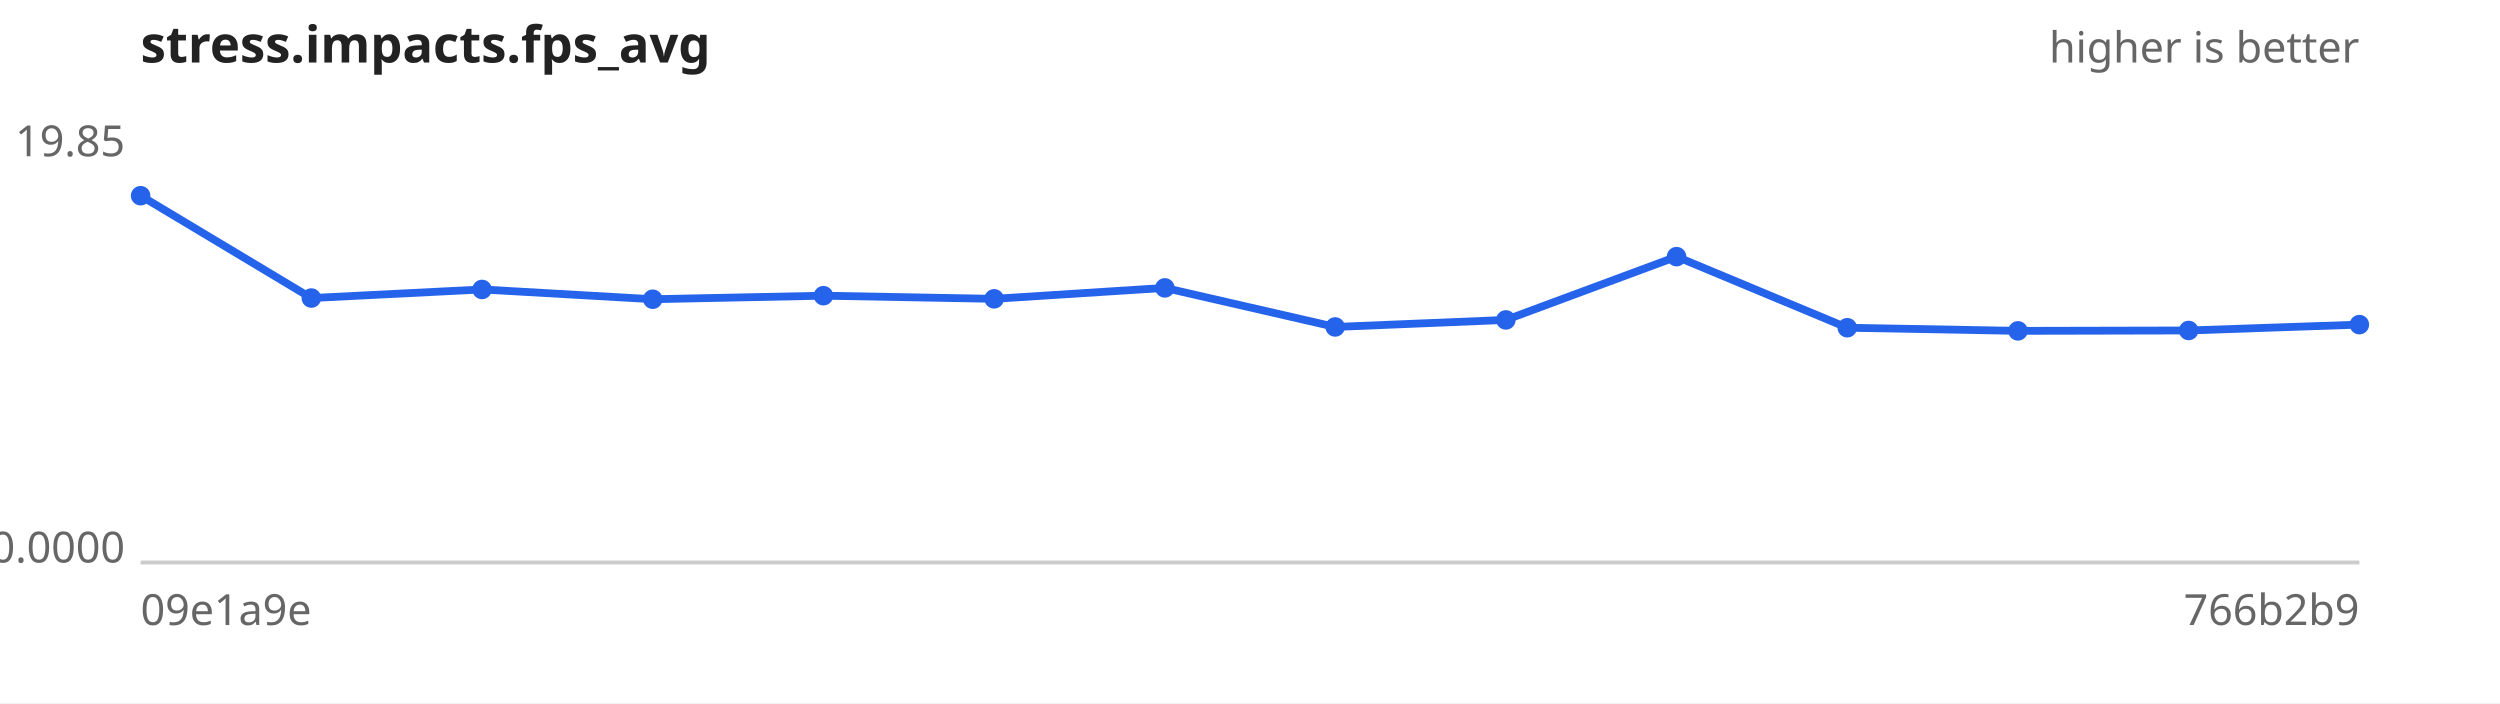
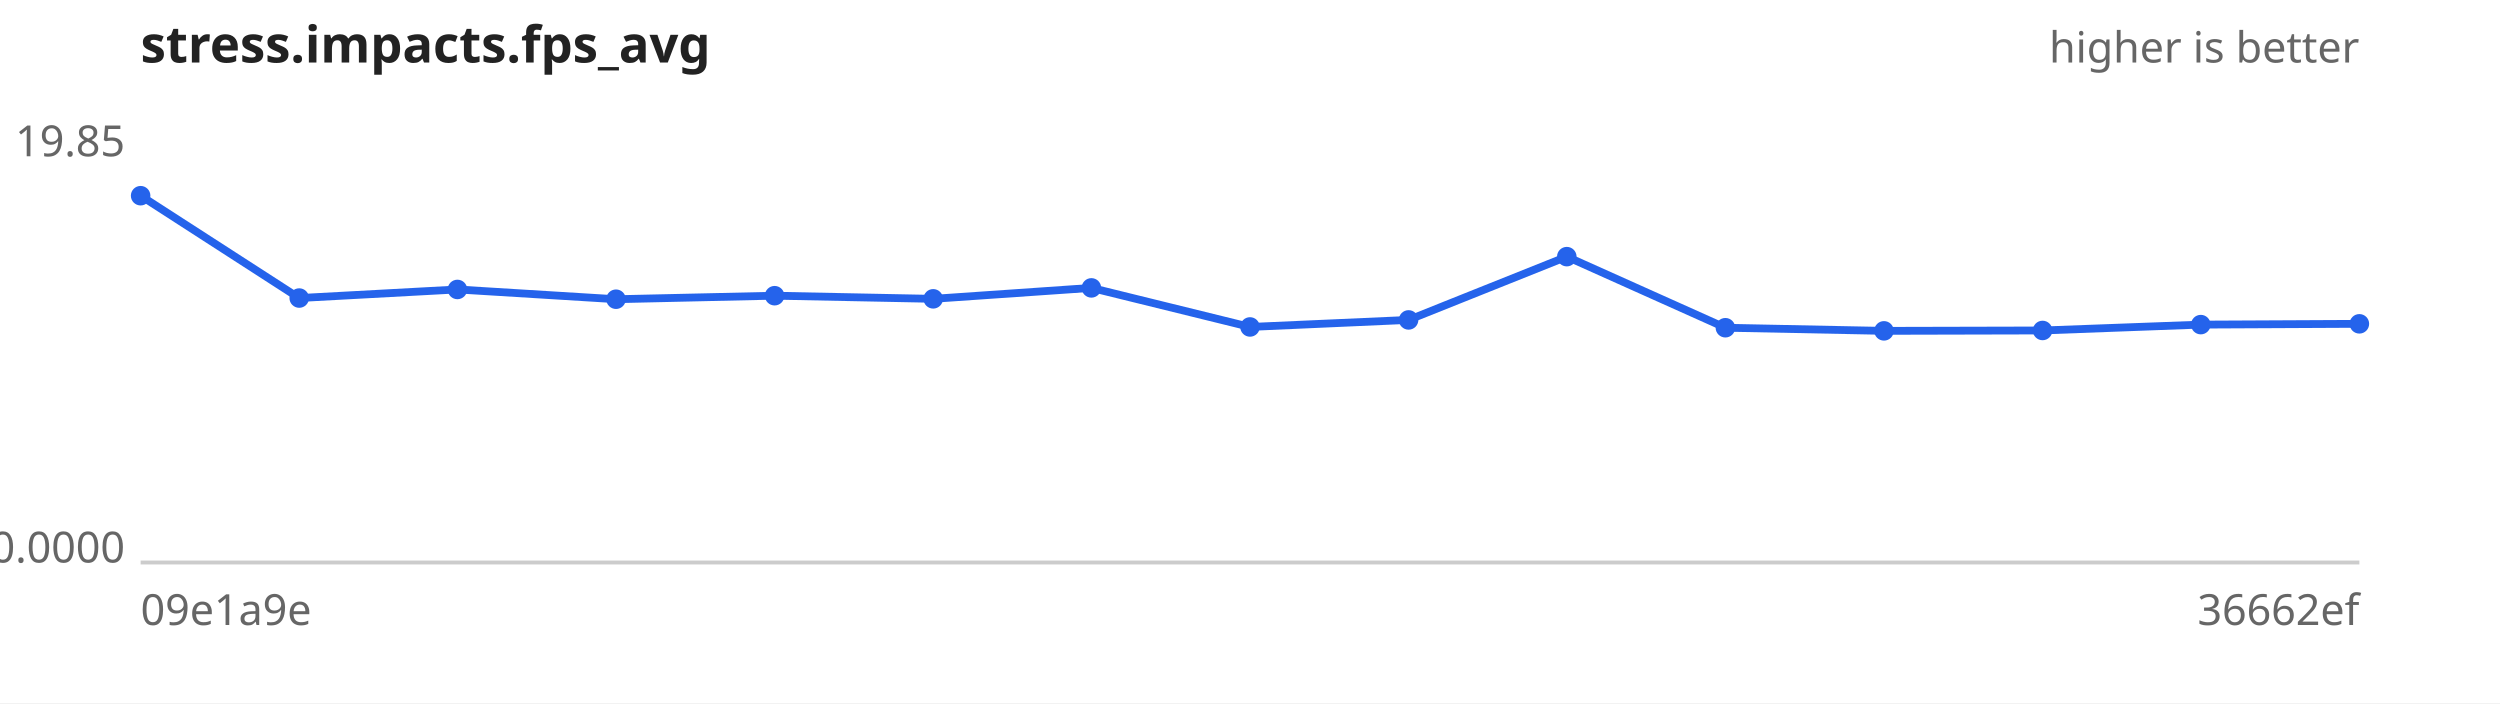
<svg xmlns="http://www.w3.org/2000/svg" width="640" height="180" viewBox="0 0 640 180" font-family="sans-serif" font-size="11">
  <rect width="640" height="180" fill="#ffffff" />
  <text x="36" y="16" font-size="13" font-weight="bold" fill="#222">stress.impacts.fps_avg</text>
  <text x="604" y="16" text-anchor="end" fill="#666">higher is better</text>
  <line x1="36" y1="144" x2="604" y2="144" stroke="#ccc" />
  <text x="32" y="40.0" text-anchor="end" fill="#666">19.85</text>
  <text x="32" y="144.0" text-anchor="end" fill="#666">0.0000</text>
  <text x="36" y="160" fill="#666">09e1a9e</text>
-   <text x="604" y="160" text-anchor="end" fill="#666">766b2b9</text>
-   <path d="M36.0,50.1 L79.7,76.3 L123.4,74.1 L167.1,76.6 L210.8,75.7 L254.5,76.5 L298.2,73.7 L341.8,83.7 L385.5,81.9 L429.2,65.7 L472.9,83.9 L516.6,84.7 L560.3,84.6 L604.0,83.1" fill="none" stroke="#2563eb" stroke-width="2" />
+   <text x="604" y="160" text-anchor="end" fill="#666">36662ef</text>
+   <path d="M36.0,50.1 L76.6,76.3 L117.1,74.1 L157.7,76.6 L198.3,75.7 L238.9,76.5 L279.4,73.7 L320.0,83.7 L360.6,81.9 L401.1,65.7 L441.7,83.9 L482.3,84.7 L522.9,84.6 L563.4,83.1 L604.0,82.9" fill="none" stroke="#2563eb" stroke-width="2" />
  <g fill="#2563eb">
    <circle cx="36.0" cy="50.1" r="2.5" />
-     <circle cx="79.7" cy="76.3" r="2.5" />
-     <circle cx="123.4" cy="74.1" r="2.5" />
-     <circle cx="167.1" cy="76.6" r="2.5" />
-     <circle cx="210.8" cy="75.7" r="2.5" />
-     <circle cx="254.5" cy="76.5" r="2.5" />
-     <circle cx="298.2" cy="73.7" r="2.5" />
-     <circle cx="341.8" cy="83.7" r="2.5" />
-     <circle cx="385.5" cy="81.9" r="2.5" />
-     <circle cx="429.2" cy="65.7" r="2.5" />
-     <circle cx="472.9" cy="83.9" r="2.5" />
-     <circle cx="516.6" cy="84.7" r="2.5" />
-     <circle cx="560.3" cy="84.6" r="2.5" />
-     <circle cx="604.0" cy="83.1" r="2.5" />
+     <circle cx="76.6" cy="76.3" r="2.5" />
+     <circle cx="117.1" cy="74.1" r="2.5" />
+     <circle cx="157.7" cy="76.6" r="2.5" />
+     <circle cx="198.3" cy="75.7" r="2.5" />
+     <circle cx="238.9" cy="76.5" r="2.5" />
+     <circle cx="279.4" cy="73.7" r="2.5" />
+     <circle cx="320.0" cy="83.7" r="2.5" />
+     <circle cx="360.6" cy="81.9" r="2.5" />
+     <circle cx="401.1" cy="65.7" r="2.5" />
+     <circle cx="441.7" cy="83.9" r="2.5" />
+     <circle cx="482.3" cy="84.7" r="2.5" />
+     <circle cx="522.9" cy="84.6" r="2.5" />
+     <circle cx="563.4" cy="83.1" r="2.5" />
+     <circle cx="604.0" cy="82.9" r="2.5" />
  </g>
</svg>
